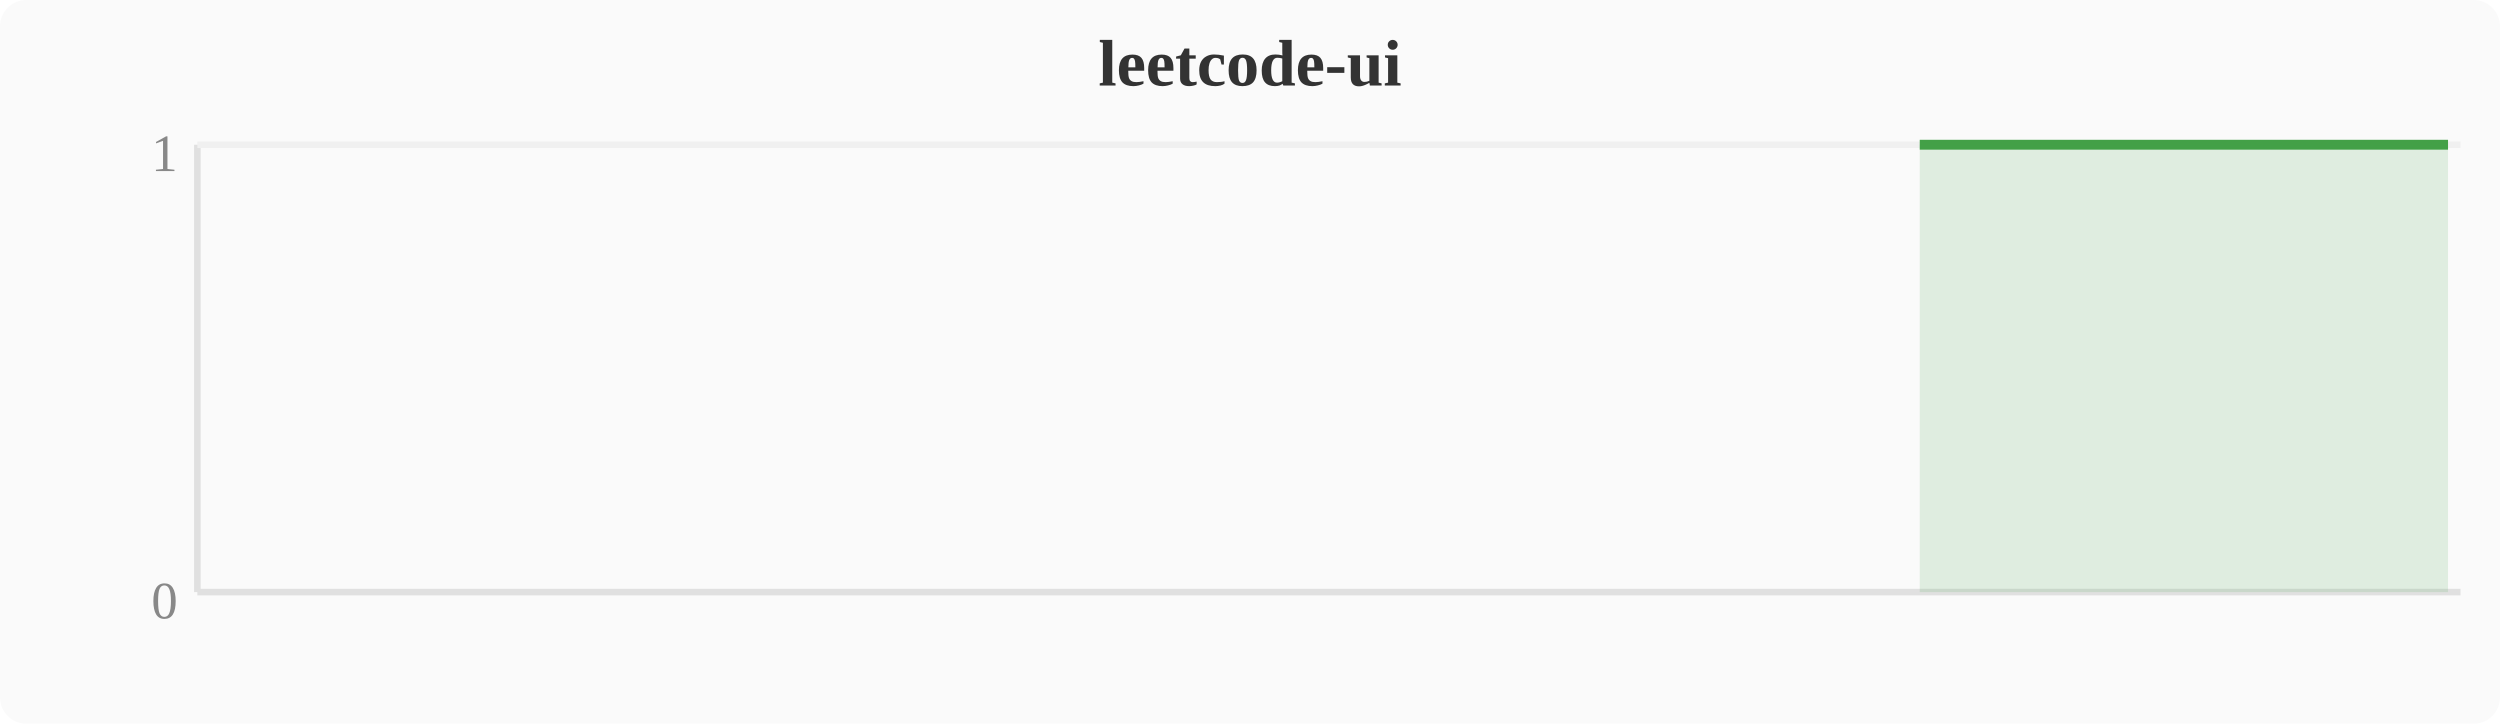
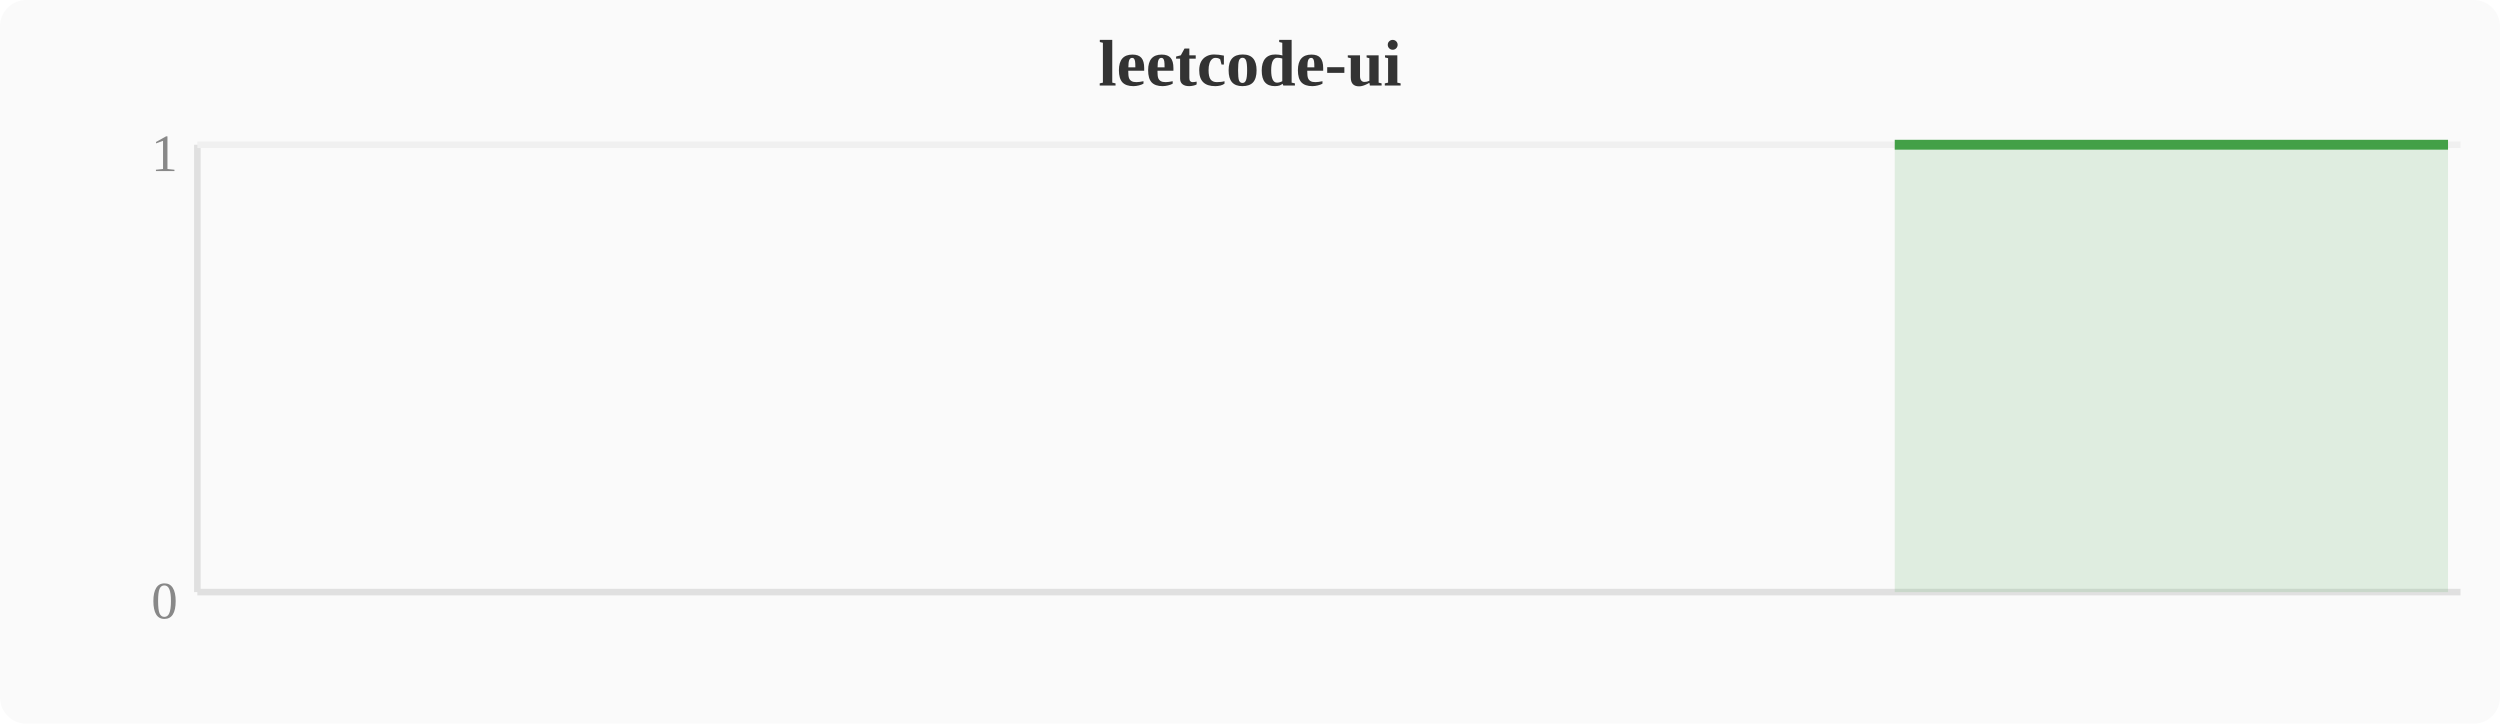
<svg xmlns="http://www.w3.org/2000/svg" width="380" height="110" viewBox="0 0 380 110">
  <rect width="380" height="110" fill="#fafafa" rx="4" />
  <text x="190" y="13" text-anchor="middle" font-size="10" font-weight="bold" fill="#333">leetcode-ui</text>
  <line x1="30" y1="22" x2="30" y2="90" stroke="#e0e0e0" stroke-width="1" />
  <line x1="30" y1="90" x2="374" y2="90" stroke="#e0e0e0" stroke-width="1" />
  <line x1="30" y1="22" x2="374" y2="22" stroke="#f0f0f0" stroke-width="1" />
  <text x="27" y="94" text-anchor="end" font-size="8" fill="#888">0</text>
  <text x="27" y="26" text-anchor="end" font-size="8" fill="#888">1</text>
-   <polygon points="291.8,22.0 295.6,22.0 299.5,22.0 303.3,22.0 307.1,22.0 310.9,22.0 314.8,22.0 318.6,22.0 322.4,22.0 326.2,22.0 330.0,22.0 333.9,22.0 337.7,22.0 341.5,22.0 345.3,22.0 349.2,22.0 353.0,22.0 356.8,22.0 360.6,22.0 364.4,22.0 368.3,22.0 372.1,22.0 372.1,90 291.8,90" fill="#43a047" opacity="0.15" />
-   <polyline points="291.8,22.0 295.6,22.0 299.5,22.0 303.3,22.0 307.1,22.0 310.9,22.0 314.8,22.0 318.6,22.0 322.4,22.0 326.2,22.0 330.0,22.0 333.9,22.0 337.7,22.0 341.5,22.0 345.3,22.0 349.2,22.0 353.0,22.0 356.8,22.0 360.6,22.0 364.4,22.0 368.3,22.0 372.1,22.0" fill="none" stroke="#43a047" stroke-width="1.5" stroke-linejoin="round" />
+   <polygon points="288.0,22.0 291.8,22.0 295.6,22.0 299.5,22.0 303.3,22.0 307.1,22.0 310.9,22.0 314.8,22.0 318.6,22.0 322.4,22.0 326.2,22.0 330.0,22.0 333.9,22.0 337.7,22.0 341.5,22.0 345.3,22.0 349.2,22.0 353.0,22.0 356.8,22.0 360.6,22.0 364.4,22.0 368.3,22.0 372.1,22.0 372.1,90 288.0,90" fill="#43a047" opacity="0.15" />
+   <polyline points="288.0,22.0 291.8,22.0 295.6,22.0 299.5,22.0 303.3,22.0 307.1,22.0 310.9,22.0 314.8,22.0 318.6,22.0 322.4,22.0 326.2,22.0 330.0,22.0 333.9,22.0 337.7,22.0 341.5,22.0 345.3,22.0 349.2,22.0 353.0,22.0 356.8,22.0 360.6,22.0 364.4,22.0 368.3,22.0 372.1,22.0" fill="none" stroke="#43a047" stroke-width="1.5" stroke-linejoin="round" />
</svg>
